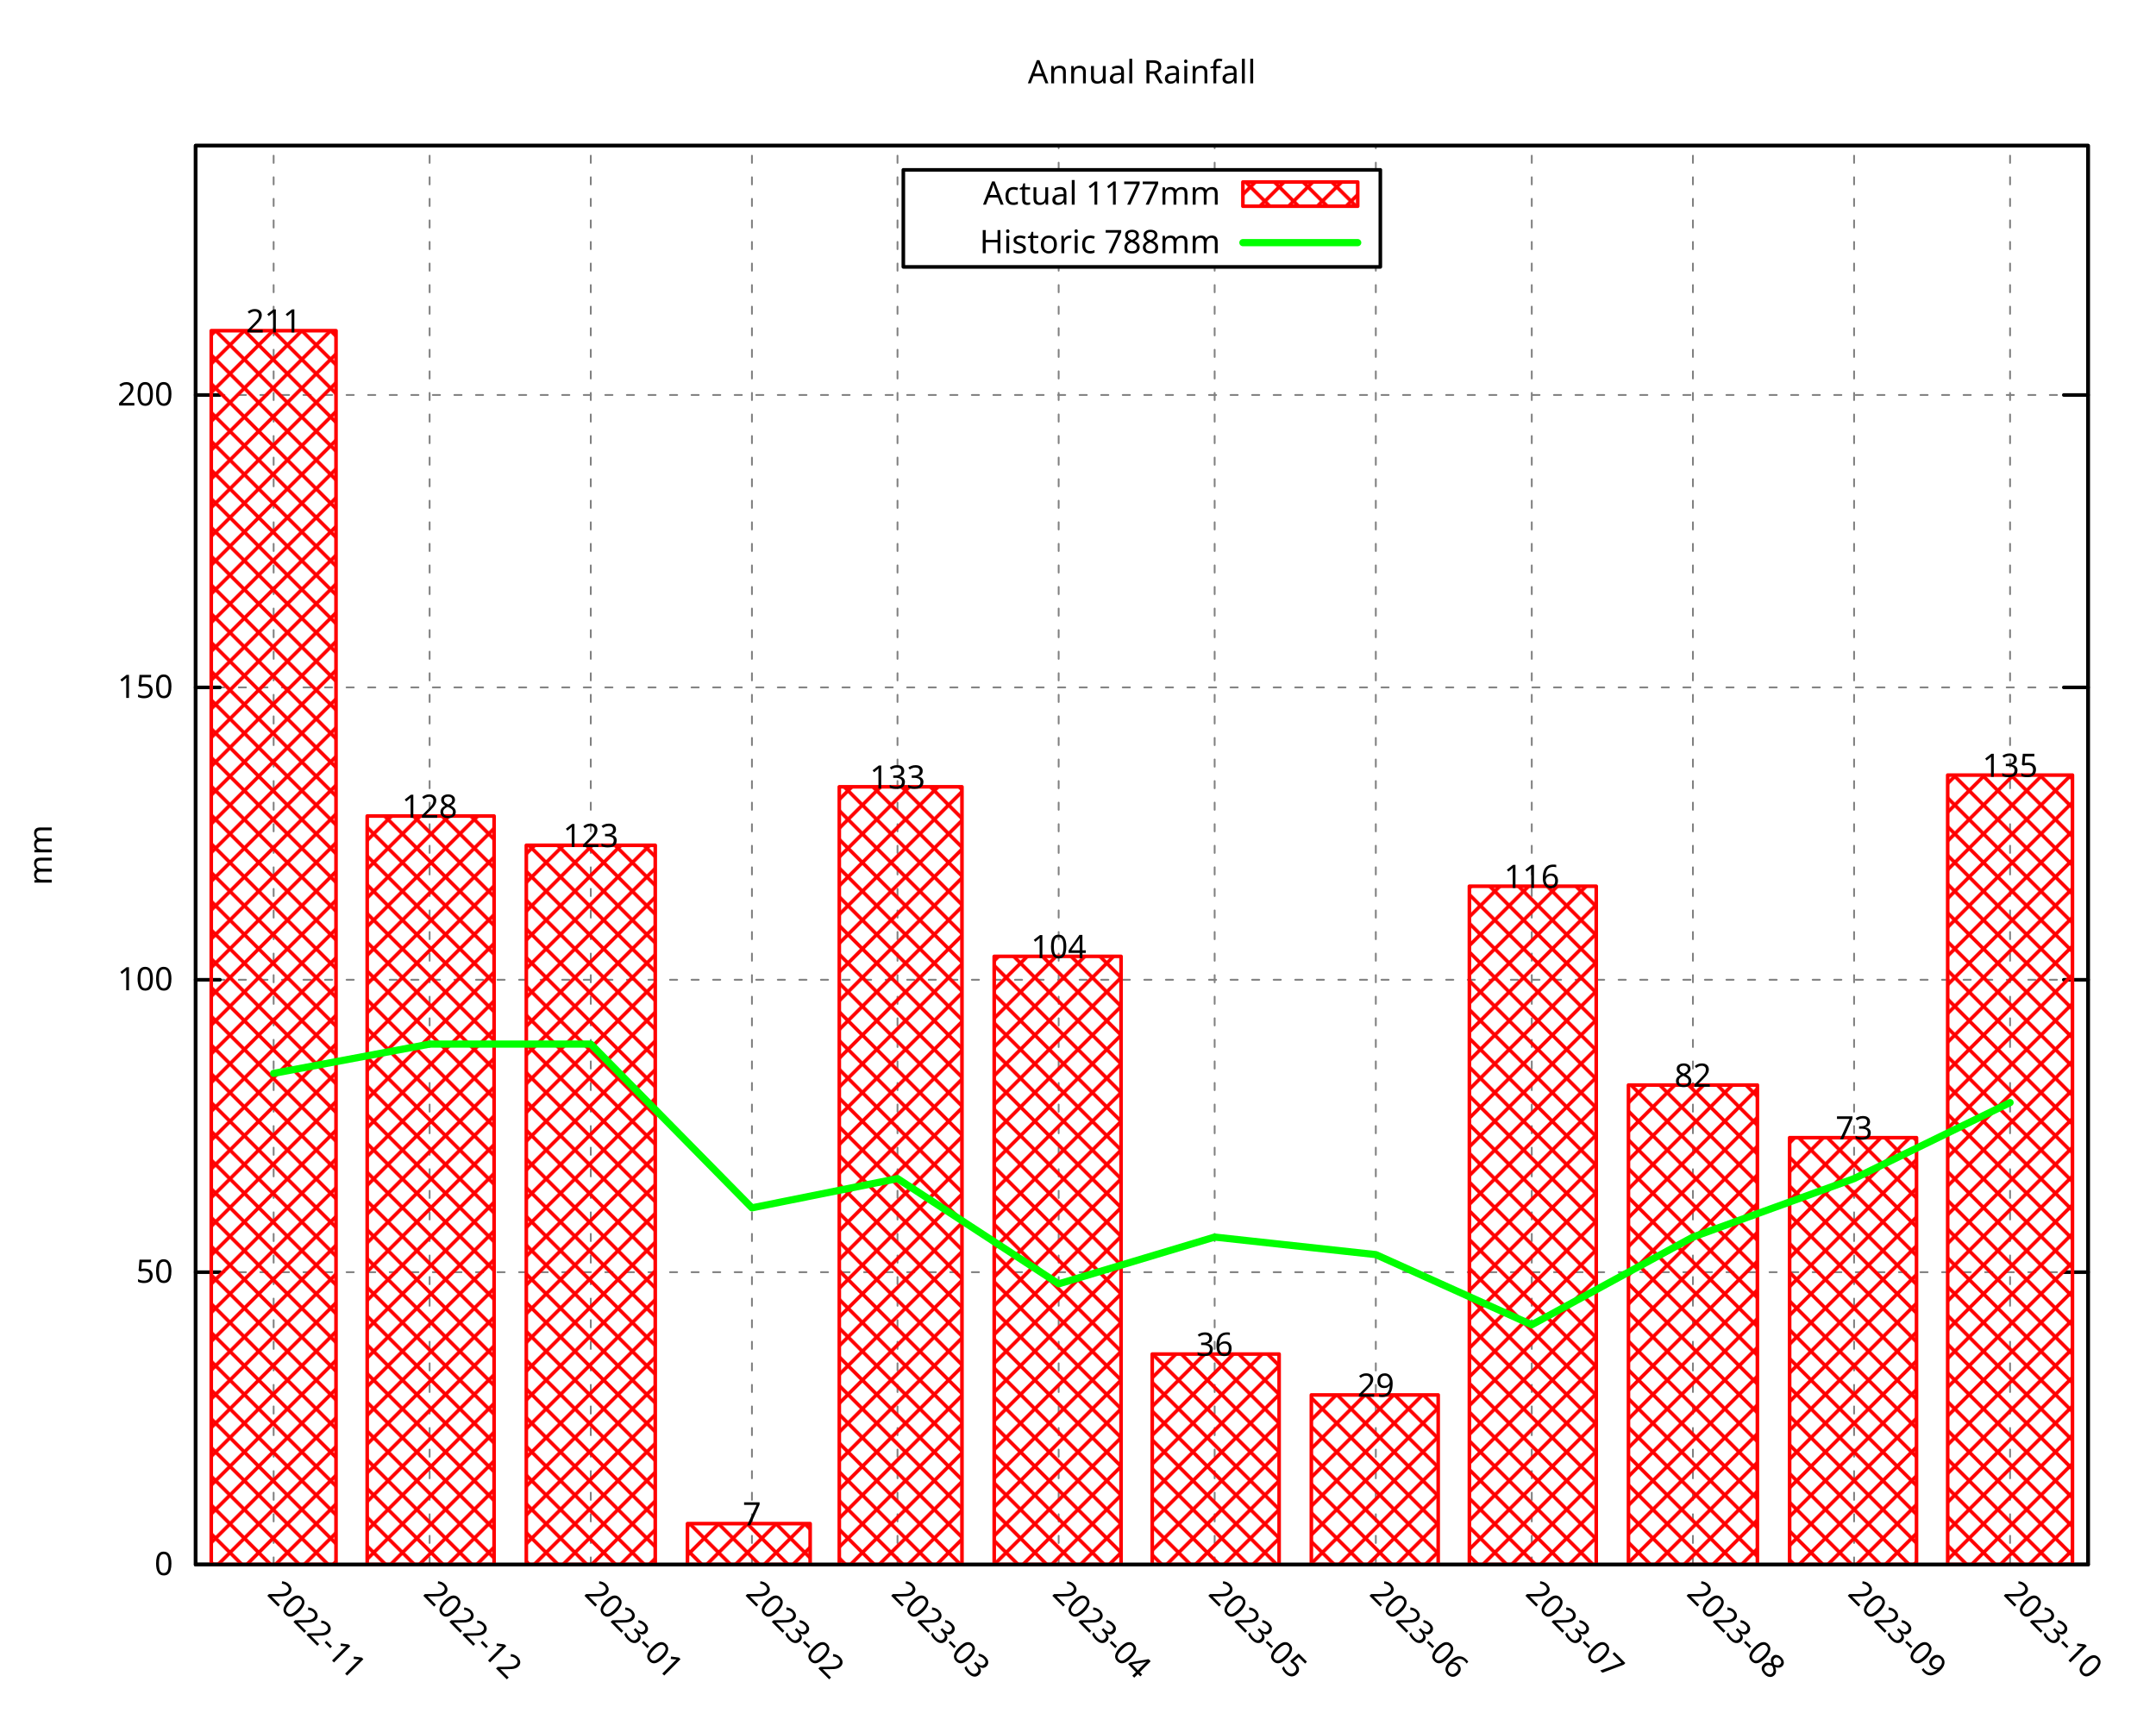
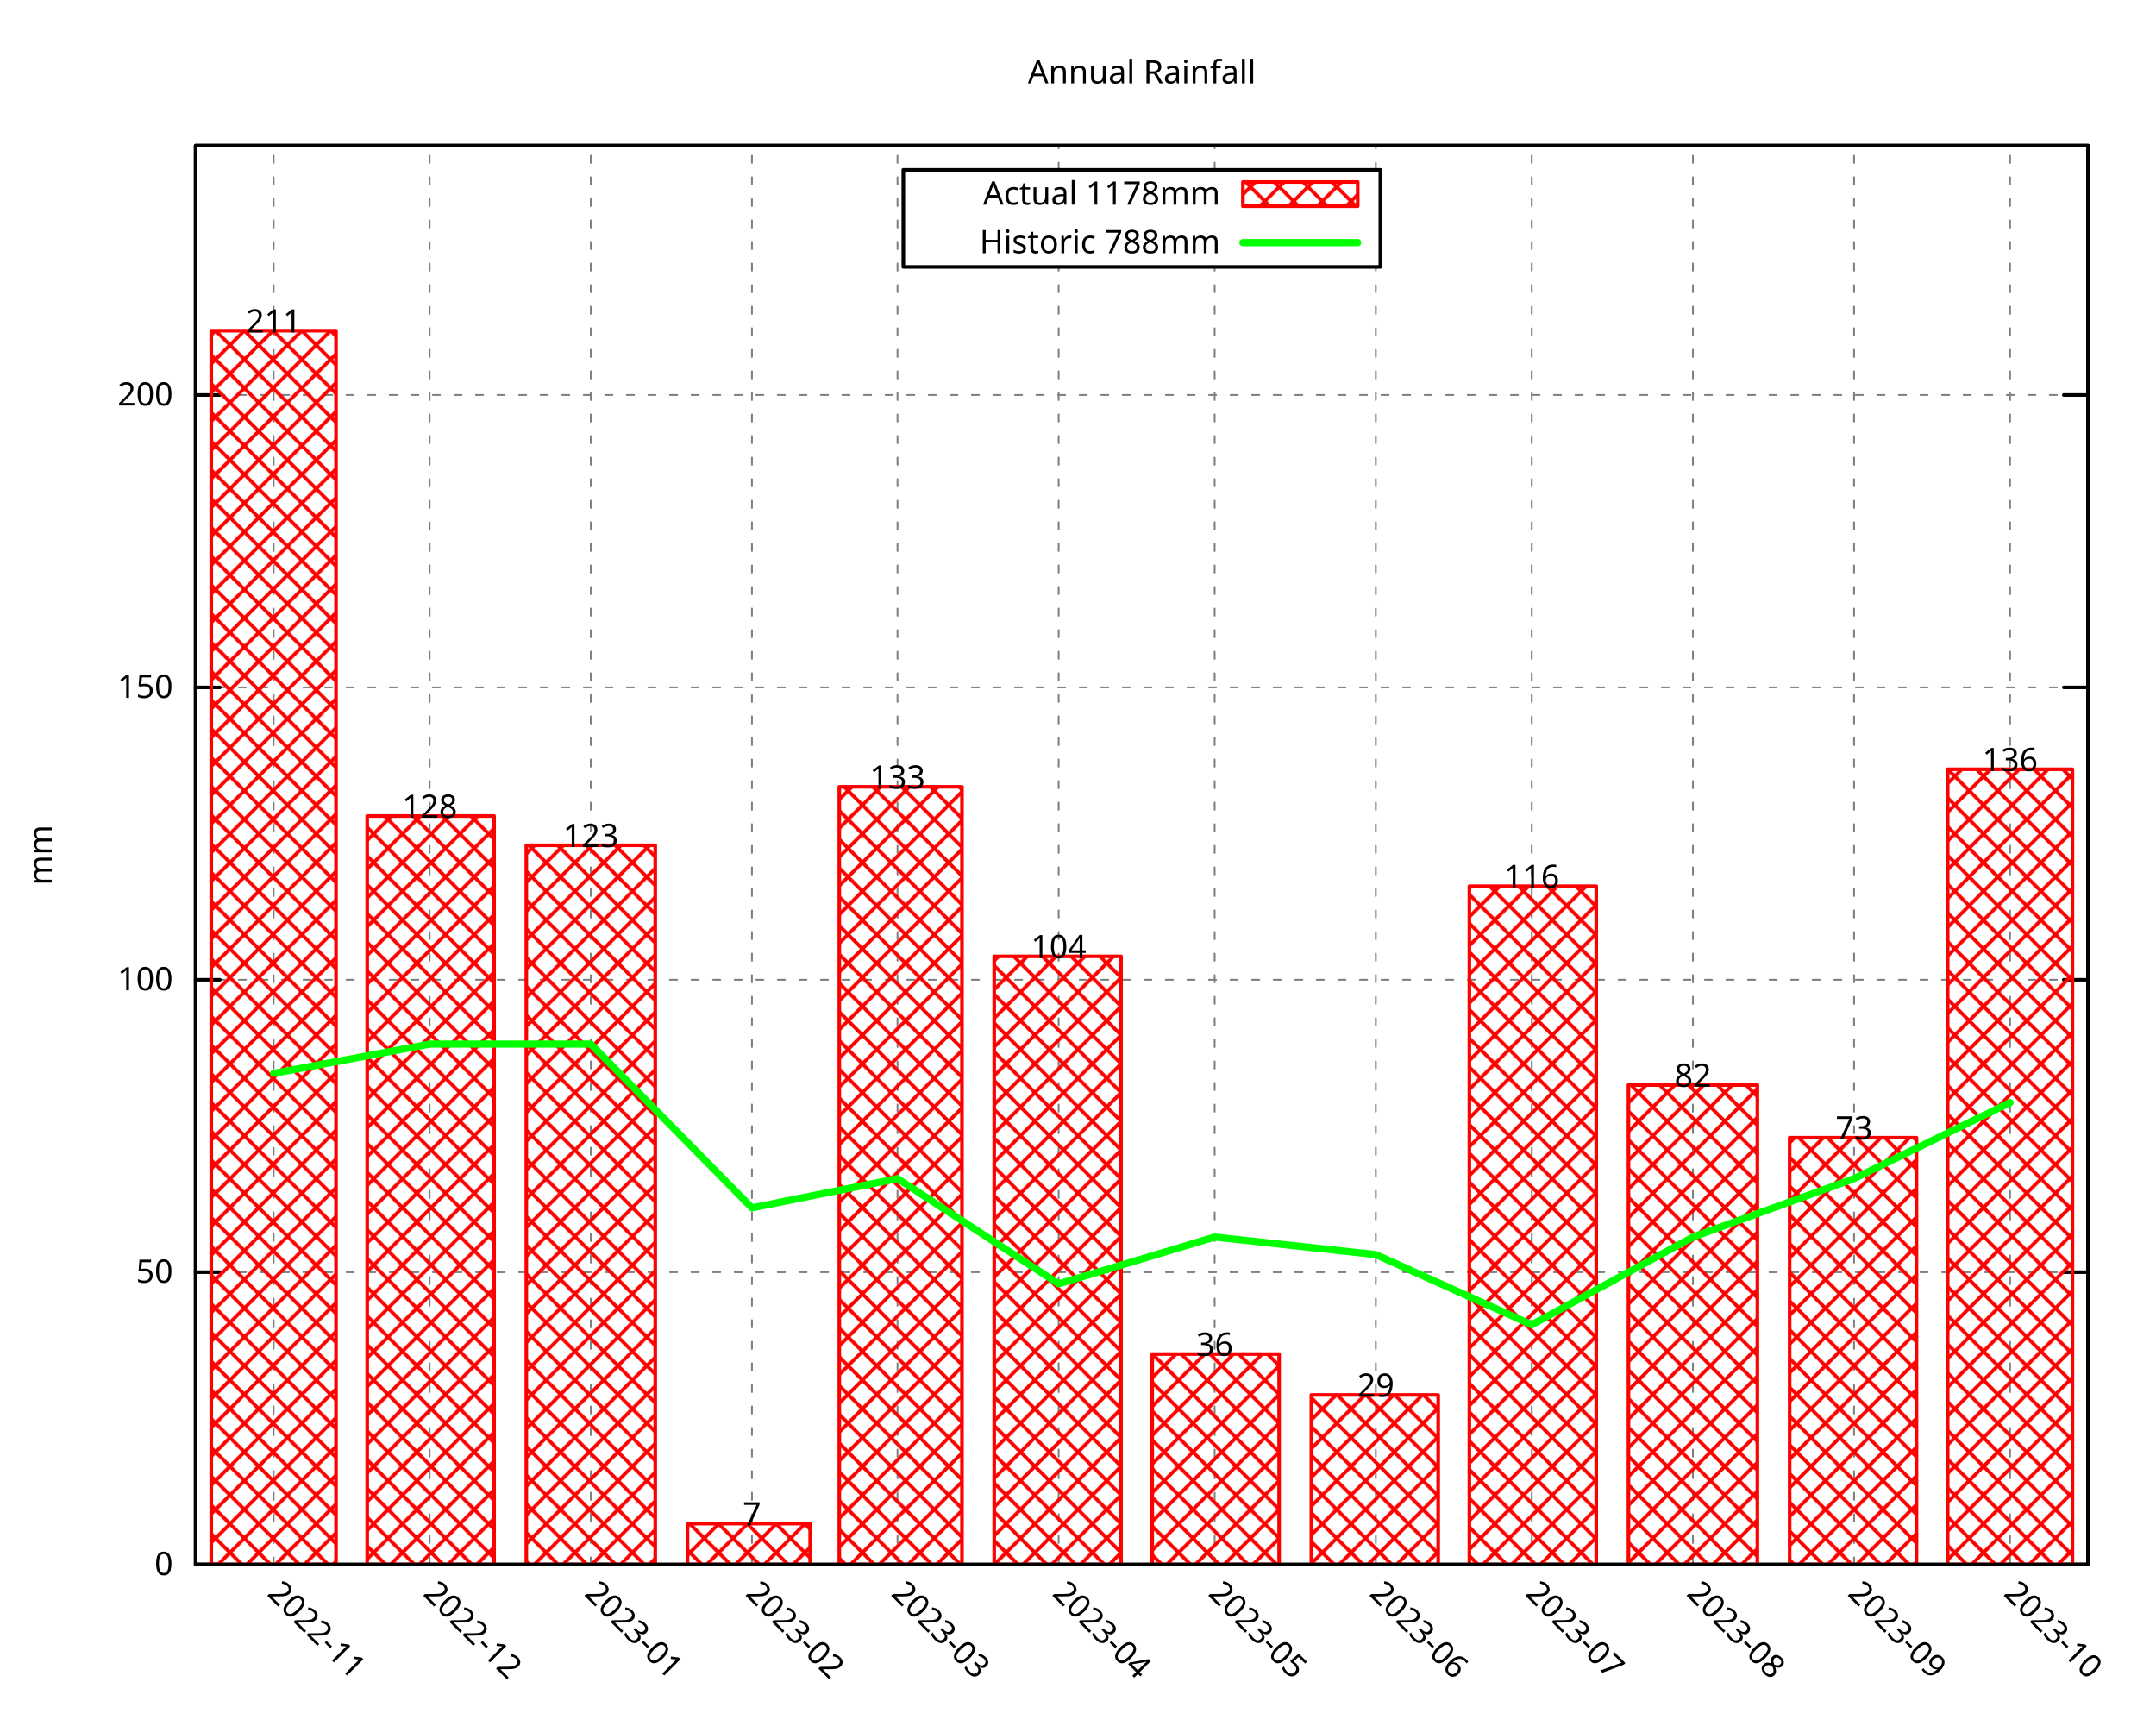
<svg xmlns="http://www.w3.org/2000/svg" xmlns:xlink="http://www.w3.org/1999/xlink" width="600" height="480" viewBox="0 0 600 480">
  <g id="gnuplot_canvas">
    <rect x="0" y="0" width="600" height="480" fill="none" />
    <defs>
      <circle id="gpDot" r="0.5" stroke-width="0.5" stroke="currentColor" />
      <path id="gpPt0" stroke-width="0.296" stroke="currentColor" d="M-1,0 h2 M0,-1 v2" />
      <path id="gpPt1" stroke-width="0.296" stroke="currentColor" d="M-1,-1 L1,1 M1,-1 L-1,1" />
      <path id="gpPt2" stroke-width="0.296" stroke="currentColor" d="M-1,0 L1,0 M0,-1 L0,1 M-1,-1 L1,1 M-1,1 L1,-1" />
      <rect id="gpPt3" stroke-width="0.296" stroke="currentColor" x="-1" y="-1" width="2" height="2" />
      <rect id="gpPt4" stroke-width="0.296" stroke="currentColor" fill="currentColor" x="-1" y="-1" width="2" height="2" />
      <circle id="gpPt5" stroke-width="0.296" stroke="currentColor" cx="0" cy="0" r="1" />
      <use xlink:href="#gpPt5" id="gpPt6" fill="currentColor" stroke="none" />
      <path id="gpPt7" stroke-width="0.296" stroke="currentColor" d="M0,-1.33 L-1.33,0.67 L1.33,0.67 z" />
      <use xlink:href="#gpPt7" id="gpPt8" fill="currentColor" stroke="none" />
      <use xlink:href="#gpPt7" id="gpPt9" stroke="currentColor" transform="rotate(180)" />
      <use xlink:href="#gpPt9" id="gpPt10" fill="currentColor" stroke="none" />
      <use xlink:href="#gpPt3" id="gpPt11" stroke="currentColor" transform="rotate(45)" />
      <use xlink:href="#gpPt11" id="gpPt12" fill="currentColor" stroke="none" />
      <path id="gpPt13" stroke-width="0.296" stroke="currentColor" d="M0,1.330 L1.265,0.411 L0.782,-1.067 L-0.782,-1.076 L-1.265,0.411 z" />
      <use xlink:href="#gpPt13" id="gpPt14" fill="currentColor" stroke="none" />
      <filter id="textbox" filterUnits="objectBoundingBox" x="0" y="0" height="1" width="1">
        <feFlood flood-color="white" flood-opacity="1" result="bgnd" />
        <feComposite in="SourceGraphic" in2="bgnd" operator="atop" />
      </filter>
      <filter id="greybox" filterUnits="objectBoundingBox" x="0" y="0" height="1" width="1">
        <feFlood flood-color="lightgrey" flood-opacity="1" result="grey" />
        <feComposite in="SourceGraphic" in2="grey" operator="atop" />
      </filter>
    </defs>
    <g fill="none" color="white" stroke="currentColor" stroke-width="1.00" stroke-linecap="round" stroke-linejoin="round">
</g>
    <g fill="none" color="black" stroke="currentColor" stroke-width="1.00" stroke-linecap="round" stroke-linejoin="round">
</g>
    <g fill="none" color="black" stroke="black" stroke-width="0.50" stroke-linecap="round" stroke-linejoin="round">
</g>
    <g fill="none" color="gray" stroke="currentColor" stroke-width="0.50" stroke-linecap="round" stroke-linejoin="round">
      <path stroke="gray" stroke-dasharray="2,4" class="gridline" d="M54.45,435.32 L581.09,435.32  " />
    </g>
    <g fill="none" color="gray" stroke="gray" stroke-width="1.00" stroke-linecap="round" stroke-linejoin="round">
</g>
    <g fill="none" color="black" stroke="currentColor" stroke-width="1.00" stroke-linecap="round" stroke-linejoin="round">
      <path stroke="black" d="M54.45,435.32 L61.20,435.32 M581.09,435.32 L574.34,435.32  " />
      <g transform="translate(48.15,438.25)" stroke="none" fill="black" font-family="Droid Sans" font-size="9.00" text-anchor="end">
        <text>
          <tspan font-family="Droid Sans"> 0</tspan>
        </text>
      </g>
    </g>
    <g fill="none" color="black" stroke="currentColor" stroke-width="1.00" stroke-linecap="round" stroke-linejoin="round">
</g>
    <g fill="none" color="black" stroke="black" stroke-width="0.50" stroke-linecap="round" stroke-linejoin="round">
</g>
    <g fill="none" color="gray" stroke="currentColor" stroke-width="0.50" stroke-linecap="round" stroke-linejoin="round">
      <path stroke="gray" stroke-dasharray="2,4" class="gridline" d="M54.45,353.97 L581.09,353.97  " />
    </g>
    <g fill="none" color="gray" stroke="gray" stroke-width="1.00" stroke-linecap="round" stroke-linejoin="round">
</g>
    <g fill="none" color="black" stroke="currentColor" stroke-width="1.00" stroke-linecap="round" stroke-linejoin="round">
      <path stroke="black" d="M54.45,353.97 L61.20,353.97 M581.09,353.97 L574.34,353.97  " />
      <g transform="translate(48.15,356.90)" stroke="none" fill="black" font-family="Droid Sans" font-size="9.00" text-anchor="end">
        <text>
          <tspan font-family="Droid Sans"> 50</tspan>
        </text>
      </g>
    </g>
    <g fill="none" color="black" stroke="currentColor" stroke-width="1.00" stroke-linecap="round" stroke-linejoin="round">
</g>
    <g fill="none" color="black" stroke="black" stroke-width="0.50" stroke-linecap="round" stroke-linejoin="round">
</g>
    <g fill="none" color="gray" stroke="currentColor" stroke-width="0.50" stroke-linecap="round" stroke-linejoin="round">
      <path stroke="gray" stroke-dasharray="2,4" class="gridline" d="M54.45,272.61 L581.09,272.61  " />
    </g>
    <g fill="none" color="gray" stroke="gray" stroke-width="1.00" stroke-linecap="round" stroke-linejoin="round">
</g>
    <g fill="none" color="black" stroke="currentColor" stroke-width="1.00" stroke-linecap="round" stroke-linejoin="round">
      <path stroke="black" d="M54.45,272.61 L61.20,272.61 M581.09,272.61 L574.34,272.61  " />
      <g transform="translate(48.15,275.54)" stroke="none" fill="black" font-family="Droid Sans" font-size="9.00" text-anchor="end">
        <text>
          <tspan font-family="Droid Sans"> 100</tspan>
        </text>
      </g>
    </g>
    <g fill="none" color="black" stroke="currentColor" stroke-width="1.00" stroke-linecap="round" stroke-linejoin="round">
</g>
    <g fill="none" color="black" stroke="black" stroke-width="0.50" stroke-linecap="round" stroke-linejoin="round">
</g>
    <g fill="none" color="gray" stroke="currentColor" stroke-width="0.50" stroke-linecap="round" stroke-linejoin="round">
      <path stroke="gray" stroke-dasharray="2,4" class="gridline" d="M54.45,191.26 L581.09,191.26  " />
    </g>
    <g fill="none" color="gray" stroke="gray" stroke-width="1.00" stroke-linecap="round" stroke-linejoin="round">
</g>
    <g fill="none" color="black" stroke="currentColor" stroke-width="1.00" stroke-linecap="round" stroke-linejoin="round">
      <path stroke="black" d="M54.45,191.26 L61.20,191.26 M581.09,191.26 L574.34,191.26  " />
      <g transform="translate(48.15,194.19)" stroke="none" fill="black" font-family="Droid Sans" font-size="9.00" text-anchor="end">
        <text>
          <tspan font-family="Droid Sans"> 150</tspan>
        </text>
      </g>
    </g>
    <g fill="none" color="black" stroke="currentColor" stroke-width="1.00" stroke-linecap="round" stroke-linejoin="round">
</g>
    <g fill="none" color="black" stroke="black" stroke-width="0.50" stroke-linecap="round" stroke-linejoin="round">
</g>
    <g fill="none" color="gray" stroke="currentColor" stroke-width="0.50" stroke-linecap="round" stroke-linejoin="round">
      <path stroke="gray" stroke-dasharray="2,4" class="gridline" d="M54.45,109.90 L581.09,109.90  " />
    </g>
    <g fill="none" color="gray" stroke="gray" stroke-width="1.00" stroke-linecap="round" stroke-linejoin="round">
</g>
    <g fill="none" color="black" stroke="currentColor" stroke-width="1.00" stroke-linecap="round" stroke-linejoin="round">
      <path stroke="black" d="M54.45,109.90 L61.20,109.90 M581.09,109.90 L574.34,109.90  " />
      <g transform="translate(48.15,112.83)" stroke="none" fill="black" font-family="Droid Sans" font-size="9.00" text-anchor="end">
        <text>
          <tspan font-family="Droid Sans"> 200</tspan>
        </text>
      </g>
    </g>
    <g fill="none" color="black" stroke="currentColor" stroke-width="1.00" stroke-linecap="round" stroke-linejoin="round">
</g>
    <g fill="none" color="black" stroke="black" stroke-width="0.50" stroke-linecap="round" stroke-linejoin="round">
</g>
    <g fill="none" color="gray" stroke="currentColor" stroke-width="0.50" stroke-linecap="round" stroke-linejoin="round">
      <path stroke="gray" stroke-dasharray="2,4" class="gridline" d="M76.15,435.32 L76.15,40.51  " />
    </g>
    <g fill="none" color="gray" stroke="gray" stroke-width="1.00" stroke-linecap="round" stroke-linejoin="round">
</g>
    <g fill="none" color="black" stroke="currentColor" stroke-width="1.00" stroke-linecap="round" stroke-linejoin="round">
      <path stroke="black" d="M76.15,435.32 M76.15,40.51  " />
      <g transform="translate(74.08,443.69) rotate(45)" stroke="none" fill="black" font-family="Droid Sans" font-size="9.00" text-anchor="start">
        <text>
          <tspan font-family="Droid Sans">2022-11</tspan>
        </text>
      </g>
    </g>
    <g fill="none" color="black" stroke="currentColor" stroke-width="1.00" stroke-linecap="round" stroke-linejoin="round">
</g>
    <g fill="none" color="black" stroke="black" stroke-width="0.50" stroke-linecap="round" stroke-linejoin="round">
</g>
    <g fill="none" color="gray" stroke="currentColor" stroke-width="0.50" stroke-linecap="round" stroke-linejoin="round">
      <path stroke="gray" stroke-dasharray="2,4" class="gridline" d="M119.56,435.32 L119.56,40.51  " />
    </g>
    <g fill="none" color="gray" stroke="gray" stroke-width="1.00" stroke-linecap="round" stroke-linejoin="round">
</g>
    <g fill="none" color="black" stroke="currentColor" stroke-width="1.00" stroke-linecap="round" stroke-linejoin="round">
      <path stroke="black" d="M119.56,435.32 M119.56,40.51  " />
      <g transform="translate(117.49,443.69) rotate(45)" stroke="none" fill="black" font-family="Droid Sans" font-size="9.00" text-anchor="start">
        <text>
          <tspan font-family="Droid Sans">2022-12</tspan>
        </text>
      </g>
    </g>
    <g fill="none" color="black" stroke="currentColor" stroke-width="1.00" stroke-linecap="round" stroke-linejoin="round">
</g>
    <g fill="none" color="black" stroke="black" stroke-width="0.50" stroke-linecap="round" stroke-linejoin="round">
</g>
    <g fill="none" color="gray" stroke="currentColor" stroke-width="0.50" stroke-linecap="round" stroke-linejoin="round">
      <path stroke="gray" stroke-dasharray="2,4" class="gridline" d="M164.41,435.32 L164.41,40.51  " />
    </g>
    <g fill="none" color="gray" stroke="gray" stroke-width="1.00" stroke-linecap="round" stroke-linejoin="round">
</g>
    <g fill="none" color="black" stroke="currentColor" stroke-width="1.00" stroke-linecap="round" stroke-linejoin="round">
      <path stroke="black" d="M164.41,435.32 M164.41,40.51  " />
      <g transform="translate(162.34,443.69) rotate(45)" stroke="none" fill="black" font-family="Droid Sans" font-size="9.00" text-anchor="start">
        <text>
          <tspan font-family="Droid Sans">2023-01</tspan>
        </text>
      </g>
    </g>
    <g fill="none" color="black" stroke="currentColor" stroke-width="1.00" stroke-linecap="round" stroke-linejoin="round">
</g>
    <g fill="none" color="black" stroke="black" stroke-width="0.50" stroke-linecap="round" stroke-linejoin="round">
</g>
    <g fill="none" color="gray" stroke="currentColor" stroke-width="0.50" stroke-linecap="round" stroke-linejoin="round">
      <path stroke="gray" stroke-dasharray="2,4" class="gridline" d="M209.26,435.32 L209.26,40.51  " />
    </g>
    <g fill="none" color="gray" stroke="gray" stroke-width="1.00" stroke-linecap="round" stroke-linejoin="round">
</g>
    <g fill="none" color="black" stroke="currentColor" stroke-width="1.00" stroke-linecap="round" stroke-linejoin="round">
      <path stroke="black" d="M209.26,435.32 M209.26,40.51  " />
      <g transform="translate(207.19,443.69) rotate(45)" stroke="none" fill="black" font-family="Droid Sans" font-size="9.00" text-anchor="start">
        <text>
          <tspan font-family="Droid Sans">2023-02</tspan>
        </text>
      </g>
    </g>
    <g fill="none" color="black" stroke="currentColor" stroke-width="1.00" stroke-linecap="round" stroke-linejoin="round">
</g>
    <g fill="none" color="black" stroke="black" stroke-width="0.50" stroke-linecap="round" stroke-linejoin="round">
</g>
    <g fill="none" color="gray" stroke="currentColor" stroke-width="0.50" stroke-linecap="round" stroke-linejoin="round">
      <path stroke="gray" stroke-dasharray="2,4" class="gridline" d="M249.77,435.32 L249.77,40.51  " />
    </g>
    <g fill="none" color="gray" stroke="gray" stroke-width="1.00" stroke-linecap="round" stroke-linejoin="round">
</g>
    <g fill="none" color="black" stroke="currentColor" stroke-width="1.00" stroke-linecap="round" stroke-linejoin="round">
      <path stroke="black" d="M249.77,435.32 M249.77,40.51  " />
      <g transform="translate(247.70,443.69) rotate(45)" stroke="none" fill="black" font-family="Droid Sans" font-size="9.00" text-anchor="start">
        <text>
          <tspan font-family="Droid Sans">2023-03</tspan>
        </text>
      </g>
    </g>
    <g fill="none" color="black" stroke="currentColor" stroke-width="1.00" stroke-linecap="round" stroke-linejoin="round">
</g>
    <g fill="none" color="black" stroke="black" stroke-width="0.50" stroke-linecap="round" stroke-linejoin="round">
</g>
    <g fill="none" color="gray" stroke="currentColor" stroke-width="0.50" stroke-linecap="round" stroke-linejoin="round">
      <path stroke="gray" stroke-dasharray="2,4" class="gridline" d="M294.62,435.32 L294.62,74.26 M294.62,47.26 L294.62,40.51  " />
    </g>
    <g fill="none" color="gray" stroke="gray" stroke-width="1.00" stroke-linecap="round" stroke-linejoin="round">
</g>
    <g fill="none" color="black" stroke="currentColor" stroke-width="1.00" stroke-linecap="round" stroke-linejoin="round">
      <path stroke="black" d="M294.62,435.32 M294.62,40.51  " />
      <g transform="translate(292.55,443.69) rotate(45)" stroke="none" fill="black" font-family="Droid Sans" font-size="9.00" text-anchor="start">
        <text>
          <tspan font-family="Droid Sans">2023-04</tspan>
        </text>
      </g>
    </g>
    <g fill="none" color="black" stroke="currentColor" stroke-width="1.00" stroke-linecap="round" stroke-linejoin="round">
</g>
    <g fill="none" color="black" stroke="black" stroke-width="0.50" stroke-linecap="round" stroke-linejoin="round">
</g>
    <g fill="none" color="gray" stroke="currentColor" stroke-width="0.50" stroke-linecap="round" stroke-linejoin="round">
      <path stroke="gray" stroke-dasharray="2,4" class="gridline" d="M338.03,435.32 L338.03,74.26 M338.03,47.26 L338.03,40.51  " />
    </g>
    <g fill="none" color="gray" stroke="gray" stroke-width="1.00" stroke-linecap="round" stroke-linejoin="round">
</g>
    <g fill="none" color="black" stroke="currentColor" stroke-width="1.00" stroke-linecap="round" stroke-linejoin="round">
      <path stroke="black" d="M338.03,435.32 M338.03,40.51  " />
      <g transform="translate(335.96,443.69) rotate(45)" stroke="none" fill="black" font-family="Droid Sans" font-size="9.00" text-anchor="start">
        <text>
          <tspan font-family="Droid Sans">2023-05</tspan>
        </text>
      </g>
    </g>
    <g fill="none" color="black" stroke="currentColor" stroke-width="1.00" stroke-linecap="round" stroke-linejoin="round">
</g>
    <g fill="none" color="black" stroke="black" stroke-width="0.50" stroke-linecap="round" stroke-linejoin="round">
</g>
    <g fill="none" color="gray" stroke="currentColor" stroke-width="0.50" stroke-linecap="round" stroke-linejoin="round">
      <path stroke="gray" stroke-dasharray="2,4" class="gridline" d="M382.88,435.32 L382.88,74.26 M382.88,47.26 L382.88,40.51  " />
    </g>
    <g fill="none" color="gray" stroke="gray" stroke-width="1.00" stroke-linecap="round" stroke-linejoin="round">
</g>
    <g fill="none" color="black" stroke="currentColor" stroke-width="1.00" stroke-linecap="round" stroke-linejoin="round">
      <path stroke="black" d="M382.88,435.32 M382.88,40.51  " />
      <g transform="translate(380.81,443.69) rotate(45)" stroke="none" fill="black" font-family="Droid Sans" font-size="9.00" text-anchor="start">
        <text>
          <tspan font-family="Droid Sans">2023-06</tspan>
        </text>
      </g>
    </g>
    <g fill="none" color="black" stroke="currentColor" stroke-width="1.00" stroke-linecap="round" stroke-linejoin="round">
</g>
    <g fill="none" color="black" stroke="black" stroke-width="0.50" stroke-linecap="round" stroke-linejoin="round">
</g>
    <g fill="none" color="gray" stroke="currentColor" stroke-width="0.50" stroke-linecap="round" stroke-linejoin="round">
      <path stroke="gray" stroke-dasharray="2,4" class="gridline" d="M426.28,435.32 L426.28,40.51  " />
    </g>
    <g fill="none" color="gray" stroke="gray" stroke-width="1.00" stroke-linecap="round" stroke-linejoin="round">
</g>
    <g fill="none" color="black" stroke="currentColor" stroke-width="1.00" stroke-linecap="round" stroke-linejoin="round">
      <path stroke="black" d="M426.28,435.32 M426.28,40.51  " />
      <g transform="translate(424.21,443.69) rotate(45)" stroke="none" fill="black" font-family="Droid Sans" font-size="9.00" text-anchor="start">
        <text>
          <tspan font-family="Droid Sans">2023-07</tspan>
        </text>
      </g>
    </g>
    <g fill="none" color="black" stroke="currentColor" stroke-width="1.00" stroke-linecap="round" stroke-linejoin="round">
</g>
    <g fill="none" color="black" stroke="black" stroke-width="0.50" stroke-linecap="round" stroke-linejoin="round">
</g>
    <g fill="none" color="gray" stroke="currentColor" stroke-width="0.50" stroke-linecap="round" stroke-linejoin="round">
      <path stroke="gray" stroke-dasharray="2,4" class="gridline" d="M471.13,435.32 L471.13,40.51  " />
    </g>
    <g fill="none" color="gray" stroke="gray" stroke-width="1.00" stroke-linecap="round" stroke-linejoin="round">
</g>
    <g fill="none" color="black" stroke="currentColor" stroke-width="1.00" stroke-linecap="round" stroke-linejoin="round">
      <path stroke="black" d="M471.13,435.32 M471.13,40.51  " />
      <g transform="translate(469.06,443.69) rotate(45)" stroke="none" fill="black" font-family="Droid Sans" font-size="9.00" text-anchor="start">
        <text>
          <tspan font-family="Droid Sans">2023-08</tspan>
        </text>
      </g>
    </g>
    <g fill="none" color="black" stroke="currentColor" stroke-width="1.00" stroke-linecap="round" stroke-linejoin="round">
</g>
    <g fill="none" color="black" stroke="black" stroke-width="0.50" stroke-linecap="round" stroke-linejoin="round">
</g>
    <g fill="none" color="gray" stroke="currentColor" stroke-width="0.50" stroke-linecap="round" stroke-linejoin="round">
      <path stroke="gray" stroke-dasharray="2,4" class="gridline" d="M515.98,435.32 L515.98,40.51  " />
    </g>
    <g fill="none" color="gray" stroke="gray" stroke-width="1.00" stroke-linecap="round" stroke-linejoin="round">
</g>
    <g fill="none" color="black" stroke="currentColor" stroke-width="1.00" stroke-linecap="round" stroke-linejoin="round">
      <path stroke="black" d="M515.98,435.32 M515.98,40.51  " />
      <g transform="translate(513.91,443.69) rotate(45)" stroke="none" fill="black" font-family="Droid Sans" font-size="9.00" text-anchor="start">
        <text>
          <tspan font-family="Droid Sans">2023-09</tspan>
        </text>
      </g>
    </g>
    <g fill="none" color="black" stroke="currentColor" stroke-width="1.00" stroke-linecap="round" stroke-linejoin="round">
</g>
    <g fill="none" color="black" stroke="black" stroke-width="0.50" stroke-linecap="round" stroke-linejoin="round">
</g>
    <g fill="none" color="gray" stroke="currentColor" stroke-width="0.50" stroke-linecap="round" stroke-linejoin="round">
      <path stroke="gray" stroke-dasharray="2,4" class="gridline" d="M559.39,435.32 L559.39,40.51  " />
    </g>
    <g fill="none" color="gray" stroke="gray" stroke-width="1.00" stroke-linecap="round" stroke-linejoin="round">
</g>
    <g fill="none" color="black" stroke="currentColor" stroke-width="1.00" stroke-linecap="round" stroke-linejoin="round">
      <path stroke="black" d="M559.39,435.32 M559.39,40.51  " />
      <g transform="translate(557.32,443.69) rotate(45)" stroke="none" fill="black" font-family="Droid Sans" font-size="9.00" text-anchor="start">
        <text>
          <tspan font-family="Droid Sans">2023-10</tspan>
        </text>
      </g>
    </g>
    <g fill="none" color="black" stroke="currentColor" stroke-width="1.00" stroke-linecap="round" stroke-linejoin="round">
</g>
    <g fill="none" color="black" stroke="currentColor" stroke-width="1.00" stroke-linecap="round" stroke-linejoin="round">
      <path stroke="black" d="M54.45,40.51 L54.45,435.32 L581.09,435.32 L581.09,40.51 L54.45,40.51 Z  " />
    </g>
    <g fill="none" color="black" stroke="currentColor" stroke-width="1.00" stroke-linecap="round" stroke-linejoin="round">
      <g transform="translate(14.39,237.92) rotate(270)" stroke="none" fill="black" font-family="Droid Sans" font-size="9.00" text-anchor="middle">
        <text>
          <tspan font-family="Droid Sans">mm</tspan>
        </text>
      </g>
    </g>
    <g fill="none" color="black" stroke="currentColor" stroke-width="1.00" stroke-linecap="round" stroke-linejoin="round">
</g>
    <g fill="none" color="black" stroke="currentColor" stroke-width="1.00" stroke-linecap="round" stroke-linejoin="round">
      <path stroke="black" d="M251.39,74.26 L251.39,47.26 L384.14,47.26 L384.14,74.26 L251.39,74.26 Z  " />
    </g>
    <g id="gnuplot_plot_1">
      <g fill="none" color="black" stroke="currentColor" stroke-width="1.00" stroke-linecap="round" stroke-linejoin="round">
        <g transform="translate(339.59,56.94)" stroke="none" fill="black" font-family="Droid Sans" font-size="9.00" text-anchor="end">
          <text>
-             <tspan font-family="Droid Sans">Actual 1177mm</tspan>
+             <tspan font-family="Droid Sans">Actual 1178mm</tspan>
          </text>
        </g>
      </g>
      <g fill="none" color="black" stroke="currentColor" stroke-width="1.00" stroke-linecap="round" stroke-linejoin="round">
        <defs>
          <pattern id="gpPat1" patternUnits="userSpaceOnUse" x="0" y="0" width="8" height="8">
            <path style="fill:none; stroke:rgb(255,0,0)" d="M0,0 L8,8 M0,8 L8,0" />
          </pattern>
        </defs>
        <g stroke="none" shape-rendering="crispEdges">
          <polygon fill="url(#gpPat1)" points="345.89,57.38 377.84,57.38 377.84,50.63 345.89,50.63 " />
        </g>
        <path stroke="rgb(255,   0,   0)" d="M345.89,57.38 L377.84,57.38 L377.84,50.64 L345.89,50.64 L345.89,57.38 Z  " />
      </g>
      <g fill="none" color="black" stroke="currentColor" stroke-width="1.00" stroke-linecap="round" stroke-linejoin="round">
        <defs>
          <pattern id="gpPat2" patternUnits="userSpaceOnUse" x="0" y="0" width="8" height="8">
            <path style="fill:none; stroke:rgb(255,0,0)" d="M0,0 L8,8 M0,8 L8,0" />
          </pattern>
        </defs>
        <g stroke="none" shape-rendering="crispEdges">
          <polygon fill="url(#gpPat2)" points="58.79,435.32 93.52,435.32 93.52,92.00 58.79,92.00 " />
        </g>
        <path stroke="rgb(255,   0,   0)" d="M58.79,435.32 L58.79,92.01 L93.51,92.01 L93.51,435.32 L58.79,435.32 Z  " />
        <g stroke="none" shape-rendering="crispEdges">
          <polygon fill="url(#gpPat2)" points="102.19,435.32 137.51,435.32 137.51,227.04 102.19,227.04 " />
        </g>
        <path stroke="rgb(255,   0,   0)" d="M102.19,435.32 L102.19,227.05 L137.50,227.05 L137.50,435.32 L102.19,435.32 Z  " />
        <g stroke="none" shape-rendering="crispEdges">
          <polygon fill="url(#gpPat2)" points="146.47,435.32 182.36,435.32 182.36,235.18 146.47,235.18 " />
        </g>
        <path stroke="rgb(255,   0,   0)" d="M146.47,435.32 L146.47,235.19 L182.35,235.19 L182.35,435.32 L146.47,435.32 Z  " />
        <g stroke="none" shape-rendering="crispEdges">
          <polygon fill="url(#gpPat2)" points="191.32,435.32 225.47,435.32 225.47,423.92 191.32,423.92 " />
        </g>
        <path stroke="rgb(255,   0,   0)" d="M191.32,435.32 L191.32,423.93 L225.46,423.93 L225.46,435.32 L191.32,435.32 Z  " />
        <g stroke="none" shape-rendering="crispEdges">
          <polygon fill="url(#gpPat2)" points="233.57,435.32 267.72,435.32 267.72,218.91 233.57,218.91 " />
        </g>
        <path stroke="rgb(255,   0,   0)" d="M233.57,435.32 L233.57,218.92 L267.71,218.92 L267.71,435.32 L233.57,435.32 Z  " />
        <g stroke="none" shape-rendering="crispEdges">
          <polygon fill="url(#gpPat2)" points="276.68,435.32 311.99,435.32 311.99,266.09 276.68,266.09 " />
        </g>
        <path stroke="rgb(255,   0,   0)" d="M276.68,435.32 L276.68,266.10 L311.98,266.10 L311.98,435.32 L276.68,435.32 Z  " />
        <g stroke="none" shape-rendering="crispEdges">
          <polygon fill="url(#gpPat2)" points="320.66,435.32 355.98,435.32 355.98,376.74 320.66,376.74 " />
        </g>
        <path stroke="rgb(255,   0,   0)" d="M320.66,435.32 L320.66,376.75 L355.97,376.75 L355.97,435.32 L320.66,435.32 Z  " />
        <g stroke="none" shape-rendering="crispEdges">
          <polygon fill="url(#gpPat2)" points="364.94,435.32 400.25,435.32 400.25,388.12 364.94,388.12 " />
        </g>
        <path stroke="rgb(255,   0,   0)" d="M364.94,435.32 L364.94,388.13 L400.24,388.13 L400.24,435.32 L364.94,435.32 Z  " />
        <g stroke="none" shape-rendering="crispEdges">
          <polygon fill="url(#gpPat2)" points="408.92,435.32 444.23,435.32 444.23,246.57 408.92,246.57 " />
        </g>
        <path stroke="rgb(255,   0,   0)" d="M408.92,435.32 L408.92,246.58 L444.22,246.58 L444.22,435.32 L408.92,435.32 Z  " />
        <g stroke="none" shape-rendering="crispEdges">
          <polygon fill="url(#gpPat2)" points="453.19,435.32 489.08,435.32 489.08,301.89 453.19,301.89 " />
        </g>
        <path stroke="rgb(255,   0,   0)" d="M453.19,435.32 L453.19,301.90 L489.07,301.90 L489.07,435.32 L453.19,435.32 Z  " />
        <g stroke="none" shape-rendering="crispEdges">
          <polygon fill="url(#gpPat2)" points="498.04,435.32 533.36,435.32 533.36,316.53 498.04,316.53 " />
        </g>
        <path stroke="rgb(255,   0,   0)" d="M498.04,435.32 L498.04,316.54 L533.35,316.54 L533.35,435.32 L498.04,435.32 Z  " />
        <g stroke="none" shape-rendering="crispEdges">
-           <polygon fill="url(#gpPat2)" points="542.03,435.32 576.76,435.32 576.76,215.65 542.03,215.65 " />
-         </g>
-         <path stroke="rgb(255,   0,   0)" d="M542.03,435.32 L542.03,215.66 L576.75,215.66 L576.75,435.32 L542.03,435.32 Z  " />
+           <polygon fill="url(#gpPat2)" points="542.03,435.32 576.76,435.32 576.76,214.03 542.03,214.03 " />
+         </g>
+         <path stroke="rgb(255,   0,   0)" d="M542.03,435.32 L542.03,214.04 L576.75,214.04 L576.75,435.32 L542.03,435.32 Z  " />
      </g>
    </g>
    <g id="gnuplot_plot_2" fill="none">
      <g fill="none" color="black" stroke="currentColor" stroke-width="1.00" stroke-linecap="round" stroke-linejoin="round">
        <g transform="translate(76.15,92.50)" stroke="none" fill="black" font-family="Droid Sans" font-size="9.00" text-anchor="middle">
          <text>
            <tspan font-family="Droid Sans">211</tspan>
          </text>
        </g>
        <g transform="translate(119.56,227.54)" stroke="none" fill="black" font-family="Droid Sans" font-size="9.00" text-anchor="middle">
          <text>
            <tspan font-family="Droid Sans">128</tspan>
          </text>
        </g>
        <g transform="translate(164.41,235.68)" stroke="none" fill="black" font-family="Droid Sans" font-size="9.00" text-anchor="middle">
          <text>
            <tspan font-family="Droid Sans">123</tspan>
          </text>
        </g>
        <g transform="translate(209.26,424.42)" stroke="none" fill="black" font-family="Droid Sans" font-size="9.00" text-anchor="middle">
          <text>
            <tspan font-family="Droid Sans">7</tspan>
          </text>
        </g>
        <g transform="translate(249.77,219.41)" stroke="none" fill="black" font-family="Droid Sans" font-size="9.00" text-anchor="middle">
          <text>
            <tspan font-family="Droid Sans">133</tspan>
          </text>
        </g>
        <g transform="translate(294.62,266.59)" stroke="none" fill="black" font-family="Droid Sans" font-size="9.00" text-anchor="middle">
          <text>
            <tspan font-family="Droid Sans">104</tspan>
          </text>
        </g>
        <g transform="translate(338.03,377.23)" stroke="none" fill="black" font-family="Droid Sans" font-size="9.00" text-anchor="middle">
          <text>
            <tspan font-family="Droid Sans">36</tspan>
          </text>
        </g>
        <g transform="translate(382.88,388.62)" stroke="none" fill="black" font-family="Droid Sans" font-size="9.00" text-anchor="middle">
          <text>
            <tspan font-family="Droid Sans">29</tspan>
          </text>
        </g>
        <g transform="translate(426.28,247.07)" stroke="none" fill="black" font-family="Droid Sans" font-size="9.00" text-anchor="middle">
          <text>
            <tspan font-family="Droid Sans">116</tspan>
          </text>
        </g>
        <g transform="translate(471.13,302.39)" stroke="none" fill="black" font-family="Droid Sans" font-size="9.00" text-anchor="middle">
          <text>
            <tspan font-family="Droid Sans">82</tspan>
          </text>
        </g>
        <g transform="translate(515.98,317.03)" stroke="none" fill="black" font-family="Droid Sans" font-size="9.00" text-anchor="middle">
          <text>
            <tspan font-family="Droid Sans">73</tspan>
          </text>
        </g>
-         <g transform="translate(559.39,216.15)" stroke="none" fill="black" font-family="Droid Sans" font-size="9.00" text-anchor="middle">
-           <text>
-             <tspan font-family="Droid Sans">135</tspan>
+         <g transform="translate(559.39,214.53)" stroke="none" fill="black" font-family="Droid Sans" font-size="9.00" text-anchor="middle">
+           <text>
+             <tspan font-family="Droid Sans">136</tspan>
          </text>
        </g>
      </g>
    </g>
    <g id="gnuplot_plot_3">
      <g fill="none" color="white" stroke="black" stroke-width="2.00" stroke-linecap="round" stroke-linejoin="round">
</g>
      <g fill="none" color="black" stroke="currentColor" stroke-width="2.00" stroke-linecap="round" stroke-linejoin="round">
        <g transform="translate(339.59,70.44)" stroke="none" fill="black" font-family="Droid Sans" font-size="9.00" text-anchor="end">
          <text>
            <tspan font-family="Droid Sans">Historic 788mm</tspan>
          </text>
        </g>
      </g>
      <g fill="none" color="black" stroke="currentColor" stroke-width="2.00" stroke-linecap="round" stroke-linejoin="round">
        <path stroke="rgb(  0, 255,   0)" d="M345.89,67.51 L377.84,67.51 M76.15,298.65 L119.56,290.51 L164.41,290.51 L209.26,336.07 L249.77,327.93 L294.62,357.22   L338.03,344.20 L382.88,349.08 L426.28,368.61 L471.13,344.20 L515.98,327.93 L559.39,306.78  " />
      </g>
    </g>
    <g fill="none" color="black" stroke="currentColor" stroke-width="2.00" stroke-linecap="round" stroke-linejoin="round">
</g>
    <g fill="none" color="black" stroke="black" stroke-width="1.00" stroke-linecap="round" stroke-linejoin="round">
</g>
    <g fill="none" color="black" stroke="currentColor" stroke-width="1.00" stroke-linecap="round" stroke-linejoin="round">
      <path stroke="black" d="M54.45,40.51 L54.45,435.32 L581.09,435.32 L581.09,40.51 L54.45,40.51 Z  " />
    </g>
    <g fill="none" color="black" stroke="currentColor" stroke-width="1.00" stroke-linecap="round" stroke-linejoin="round">
      <g transform="translate(317.77,23.19)" stroke="none" fill="black" font-family="Droid Sans" font-size="9.00" text-anchor="middle">
        <text>
          <tspan font-family="Droid Sans">Annual Rainfall</tspan>
        </text>
      </g>
    </g>
    <g fill="none" color="black" stroke="currentColor" stroke-width="1.00" stroke-linecap="round" stroke-linejoin="round">
</g>
  </g>
</svg>
